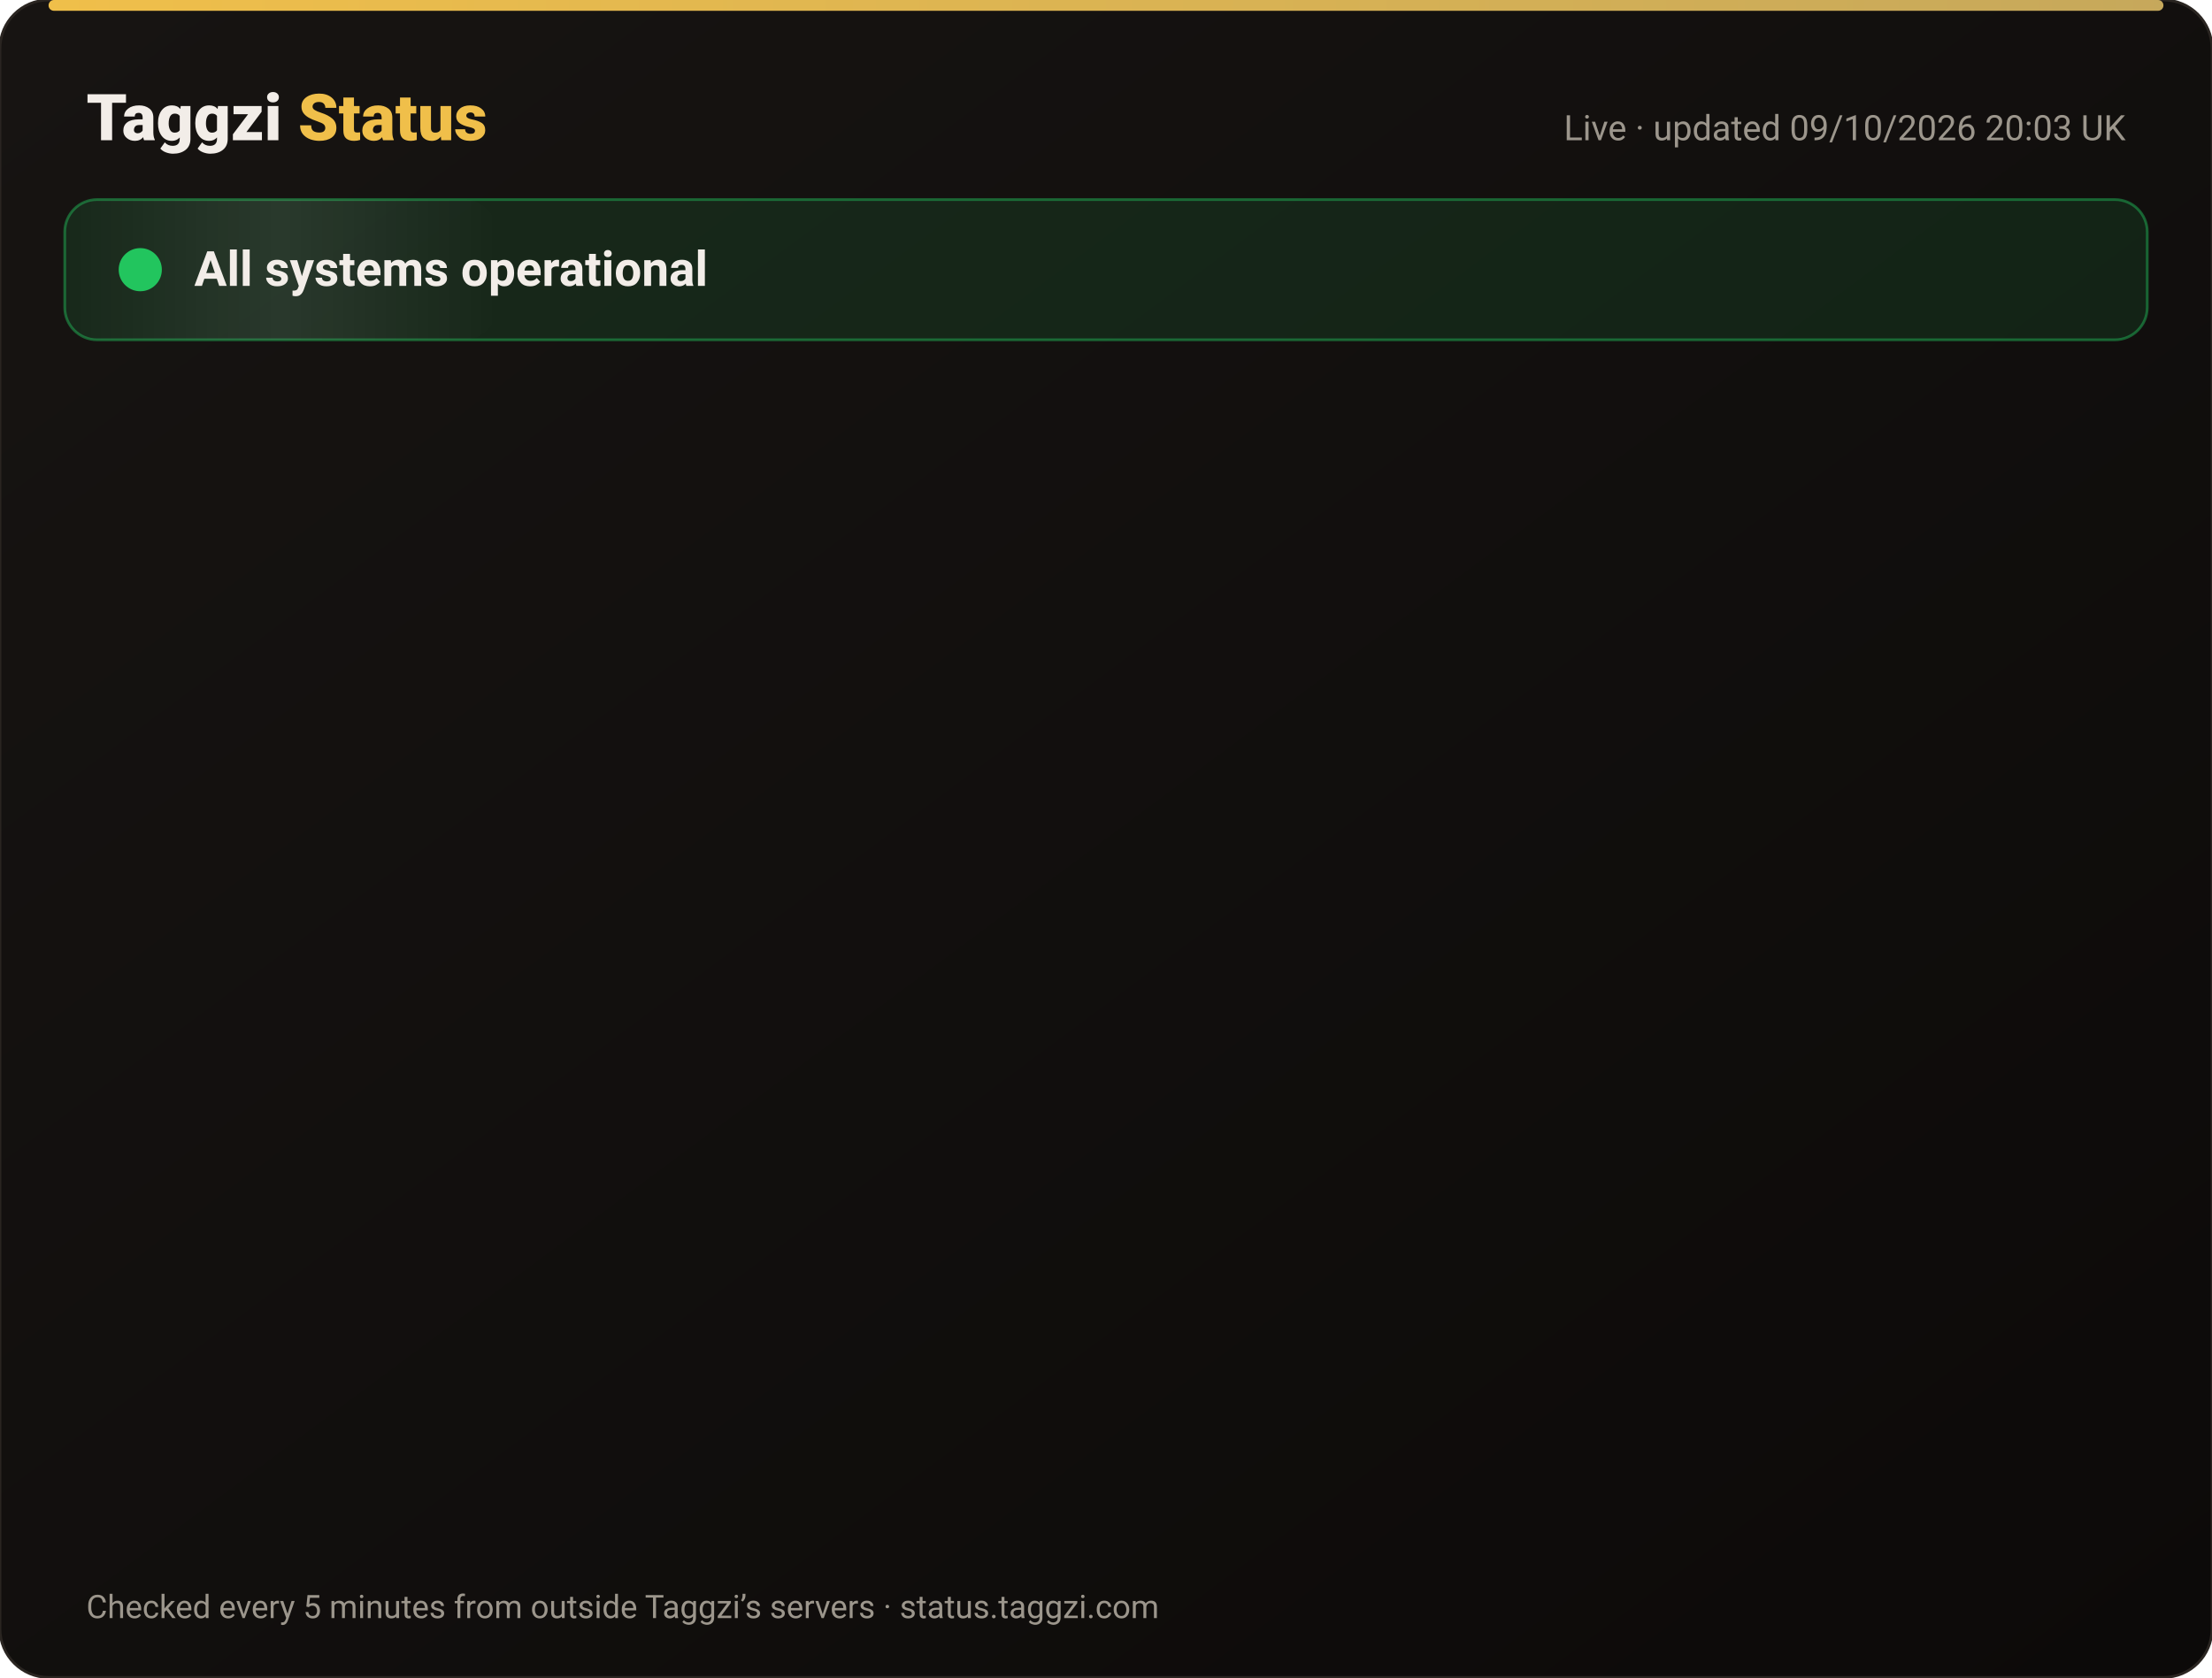
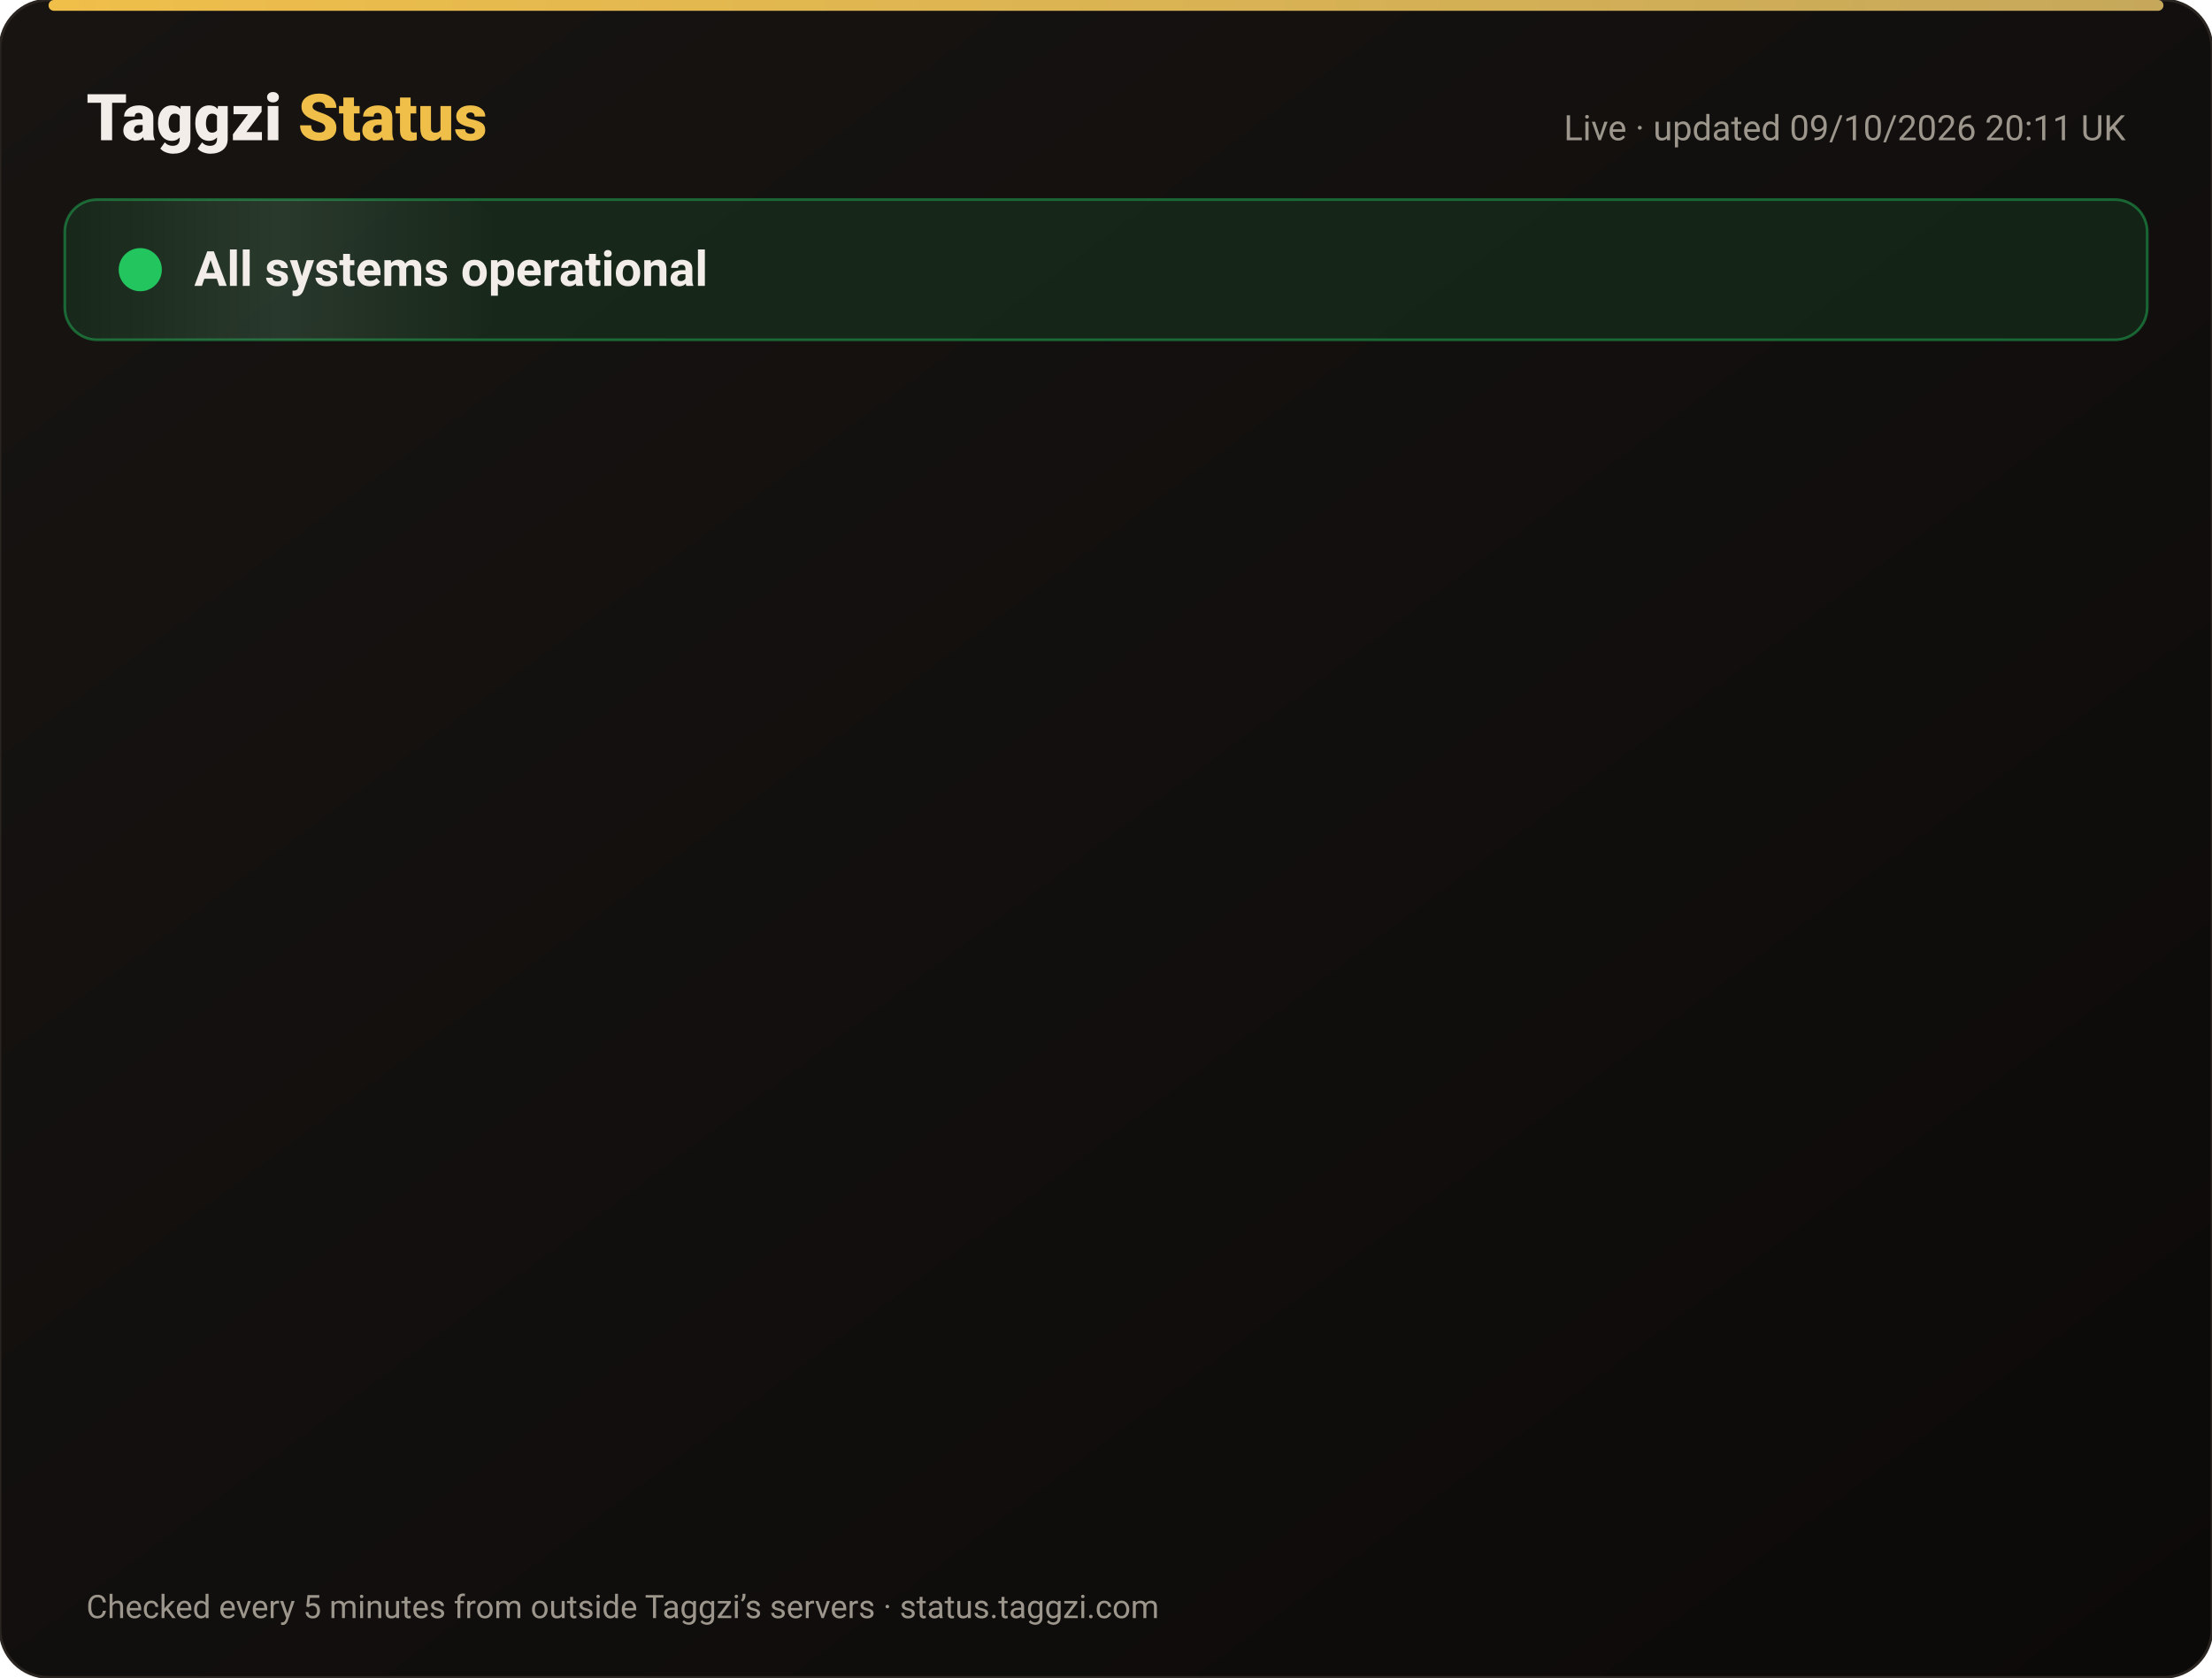
<svg xmlns="http://www.w3.org/2000/svg" width="820" height="622" viewBox="0 0 820 622" font-family="-apple-system,Segoe UI,Roboto,Helvetica,Arial,sans-serif">
  <defs>
    <linearGradient id="bg" x1="0" y1="0" x2="1" y2="1">
      <stop offset="0" stop-color="#171412" />
      <stop offset="1" stop-color="#0C0A09" />
    </linearGradient>
    <linearGradient id="gold" x1="0" x2="1">
      <stop offset="0" stop-color="#F0BF4A" />
      <stop offset="1" stop-color="#c6a85b" />
    </linearGradient>
    <linearGradient id="shine" x1="0" x2="1">
      <stop offset="0" stop-color="#fff" stop-opacity="0" />
      <stop offset=".5" stop-color="#fff" stop-opacity=".08" />
      <stop offset="1" stop-color="#fff" stop-opacity="0" />
    </linearGradient>
  </defs>
  <rect width="820" height="622" rx="18" fill="url(#bg)" stroke="#2a2521" />
  <rect x="18" y="0" width="784" height="4" rx="2" fill="url(#gold)" />
  <text x="32" y="52" font-size="24" font-weight="800" fill="#F2EDE8">Taggzi <tspan fill="#F0BF4A">Status</tspan>
  </text>
-   <text x="788" y="52" font-size="13" fill="#9C968C" text-anchor="end">Live · updated 09/10/2026 20:03 UK</text>
+   <text x="788" y="52" font-size="13" fill="#9C968C" text-anchor="end">Live · updated 09/10/2026 20:11 UK</text>
  <rect x="24" y="74" width="772" height="52" rx="12" fill="#22c55e" fill-opacity=".12" stroke="#22c55e" stroke-opacity=".45" />
  <rect x="24" y="74" width="160" height="52" rx="12" fill="url(#shine)">
    <animate attributeName="x" from="-160" to="820" dur="4s" repeatCount="indefinite" />
  </rect>
  <circle cx="52" cy="100" r="7" fill="#22c55e" />
  <circle cx="52" cy="100" r="7" fill="none" stroke="#22c55e" stroke-width="2">
    <animate attributeName="r" values="7;15;7" dur="2s" repeatCount="indefinite" />
    <animate attributeName="opacity" values=".9;0;.9" dur="2s" repeatCount="indefinite" />
  </circle>
  <text x="72" y="106" font-size="18" font-weight="700" fill="#F2EDE8">All systems operational</text>
  <g opacity="0">
    <animate attributeName="opacity" from="0" to="1" begin="0.00s" dur=".6s" fill="freeze" />
    <line x1="32" y1="188" x2="788" y2="188" stroke="#2a2521" />
    <circle cx="44" cy="166" r="6" fill="#22c55e">
      <animate attributeName="opacity" values="1;.45;1" dur="2.4s" begin="0.00s" repeatCount="indefinite" />
    </circle>
    <text x="62" y="171" font-size="15" font-weight="650" fill="#F2EDE8">Website</text>
    <text x="630" y="171" font-size="13" fill="#9C968C" text-anchor="end">100.00% uptime</text>
    <rect x="648" y="154" width="140" height="24" rx="12" fill="#22c55e" fill-opacity=".14" stroke="#22c55e" stroke-opacity=".5" />
    <text x="718" y="171" font-size="12" font-weight="700" fill="#22c55e" text-anchor="middle">Operational</text>
  </g>
  <g opacity="0">
    <animate attributeName="opacity" from="0" to="1" begin="0.15s" dur=".6s" fill="freeze" />
    <line x1="32" y1="234" x2="788" y2="234" stroke="#2a2521" />
    <circle cx="44" cy="212" r="6" fill="#22c55e">
      <animate attributeName="opacity" values="1;.45;1" dur="2.4s" begin="0.15s" repeatCount="indefinite" />
    </circle>
    <text x="62" y="217" font-size="15" font-weight="650" fill="#F2EDE8">Tag scans</text>
    <text x="630" y="217" font-size="13" fill="#9C968C" text-anchor="end">100.00% uptime</text>
    <rect x="648" y="200" width="140" height="24" rx="12" fill="#22c55e" fill-opacity=".14" stroke="#22c55e" stroke-opacity=".5" />
    <text x="718" y="217" font-size="12" font-weight="700" fill="#22c55e" text-anchor="middle">Operational</text>
  </g>
  <g opacity="0">
    <animate attributeName="opacity" from="0" to="1" begin="0.30s" dur=".6s" fill="freeze" />
    <line x1="32" y1="280" x2="788" y2="280" stroke="#2a2521" />
    <circle cx="44" cy="258" r="6" fill="#22c55e">
      <animate attributeName="opacity" values="1;.45;1" dur="2.4s" begin="0.30s" repeatCount="indefinite" />
    </circle>
    <text x="62" y="263" font-size="15" font-weight="650" fill="#F2EDE8">Manual tag lookup</text>
    <text x="630" y="263" font-size="13" fill="#9C968C" text-anchor="end">100.00% uptime</text>
    <rect x="648" y="246" width="140" height="24" rx="12" fill="#22c55e" fill-opacity=".14" stroke="#22c55e" stroke-opacity=".5" />
    <text x="718" y="263" font-size="12" font-weight="700" fill="#22c55e" text-anchor="middle">Operational</text>
  </g>
  <g opacity="0">
    <animate attributeName="opacity" from="0" to="1" begin="0.45s" dur=".6s" fill="freeze" />
    <line x1="32" y1="326" x2="788" y2="326" stroke="#2a2521" />
    <circle cx="44" cy="304" r="6" fill="#22c55e">
      <animate attributeName="opacity" values="1;.45;1" dur="2.4s" begin="0.45s" repeatCount="indefinite" />
    </circle>
    <text x="62" y="309" font-size="15" font-weight="650" fill="#F2EDE8">App &amp; login</text>
    <text x="630" y="309" font-size="13" fill="#9C968C" text-anchor="end">100.00% uptime</text>
    <rect x="648" y="292" width="140" height="24" rx="12" fill="#22c55e" fill-opacity=".14" stroke="#22c55e" stroke-opacity=".5" />
    <text x="718" y="309" font-size="12" font-weight="700" fill="#22c55e" text-anchor="middle">Operational</text>
  </g>
  <g opacity="0">
    <animate attributeName="opacity" from="0" to="1" begin="0.60s" dur=".6s" fill="freeze" />
    <line x1="32" y1="372" x2="788" y2="372" stroke="#2a2521" />
    <circle cx="44" cy="350" r="6" fill="#22c55e">
      <animate attributeName="opacity" values="1;.45;1" dur="2.4s" begin="0.60s" repeatCount="indefinite" />
    </circle>
    <text x="62" y="355" font-size="15" font-weight="650" fill="#F2EDE8">Community alerts</text>
    <text x="630" y="355" font-size="13" fill="#9C968C" text-anchor="end">100.00% uptime</text>
    <rect x="648" y="338" width="140" height="24" rx="12" fill="#22c55e" fill-opacity=".14" stroke="#22c55e" stroke-opacity=".5" />
    <text x="718" y="355" font-size="12" font-weight="700" fill="#22c55e" text-anchor="middle">Operational</text>
  </g>
  <g opacity="0">
    <animate attributeName="opacity" from="0" to="1" begin="0.75s" dur=".6s" fill="freeze" />
    <line x1="32" y1="418" x2="788" y2="418" stroke="#2a2521" />
    <circle cx="44" cy="396" r="6" fill="#22c55e">
      <animate attributeName="opacity" values="1;.45;1" dur="2.4s" begin="0.75s" repeatCount="indefinite" />
    </circle>
    <text x="62" y="401" font-size="15" font-weight="650" fill="#F2EDE8">Private calling</text>
    <text x="630" y="401" font-size="13" fill="#9C968C" text-anchor="end">100.00% uptime</text>
    <rect x="648" y="384" width="140" height="24" rx="12" fill="#22c55e" fill-opacity=".14" stroke="#22c55e" stroke-opacity=".5" />
    <text x="718" y="401" font-size="12" font-weight="700" fill="#22c55e" text-anchor="middle">Operational</text>
  </g>
  <g opacity="0">
    <animate attributeName="opacity" from="0" to="1" begin="0.90s" dur=".6s" fill="freeze" />
    <line x1="32" y1="464" x2="788" y2="464" stroke="#2a2521" />
    <circle cx="44" cy="442" r="6" fill="#22c55e">
      <animate attributeName="opacity" values="1;.45;1" dur="2.4s" begin="0.90s" repeatCount="indefinite" />
    </circle>
    <text x="62" y="447" font-size="15" font-weight="650" fill="#F2EDE8">Payments</text>
    <text x="630" y="447" font-size="13" fill="#9C968C" text-anchor="end">100.00% uptime</text>
    <rect x="648" y="430" width="140" height="24" rx="12" fill="#22c55e" fill-opacity=".14" stroke="#22c55e" stroke-opacity=".5" />
    <text x="718" y="447" font-size="12" font-weight="700" fill="#22c55e" text-anchor="middle">Operational</text>
  </g>
  <g opacity="0">
    <animate attributeName="opacity" from="0" to="1" begin="1.05s" dur=".6s" fill="freeze" />
    <line x1="32" y1="510" x2="788" y2="510" stroke="#2a2521" />
    <circle cx="44" cy="488" r="6" fill="#22c55e">
      <animate attributeName="opacity" values="1;.45;1" dur="2.4s" begin="1.05s" repeatCount="indefinite" />
    </circle>
    <text x="62" y="493" font-size="15" font-weight="650" fill="#F2EDE8">Email &amp; support</text>
    <text x="630" y="493" font-size="13" fill="#9C968C" text-anchor="end">100.00% uptime</text>
    <rect x="648" y="476" width="140" height="24" rx="12" fill="#22c55e" fill-opacity=".14" stroke="#22c55e" stroke-opacity=".5" />
    <text x="718" y="493" font-size="12" font-weight="700" fill="#22c55e" text-anchor="middle">Operational</text>
  </g>
  <g opacity="0">
    <animate attributeName="opacity" from="0" to="1" begin="1.20s" dur=".6s" fill="freeze" />
    <line x1="32" y1="556" x2="788" y2="556" stroke="#2a2521" />
    <circle cx="44" cy="534" r="6" fill="#22c55e">
      <animate attributeName="opacity" values="1;.45;1" dur="2.4s" begin="1.20s" repeatCount="indefinite" />
    </circle>
    <text x="62" y="539" font-size="15" font-weight="650" fill="#F2EDE8">Secure connection (SSL)</text>
    <text x="630" y="539" font-size="13" fill="#9C968C" text-anchor="end">100.00% uptime</text>
    <rect x="648" y="522" width="140" height="24" rx="12" fill="#22c55e" fill-opacity=".14" stroke="#22c55e" stroke-opacity=".5" />
    <text x="718" y="539" font-size="12" font-weight="700" fill="#22c55e" text-anchor="middle">Operational</text>
  </g>
  <text x="32" y="600" font-size="12" fill="#9C968C">Checked every 5 minutes from outside Taggzi’s servers · status.taggzi.com</text>
</svg>
